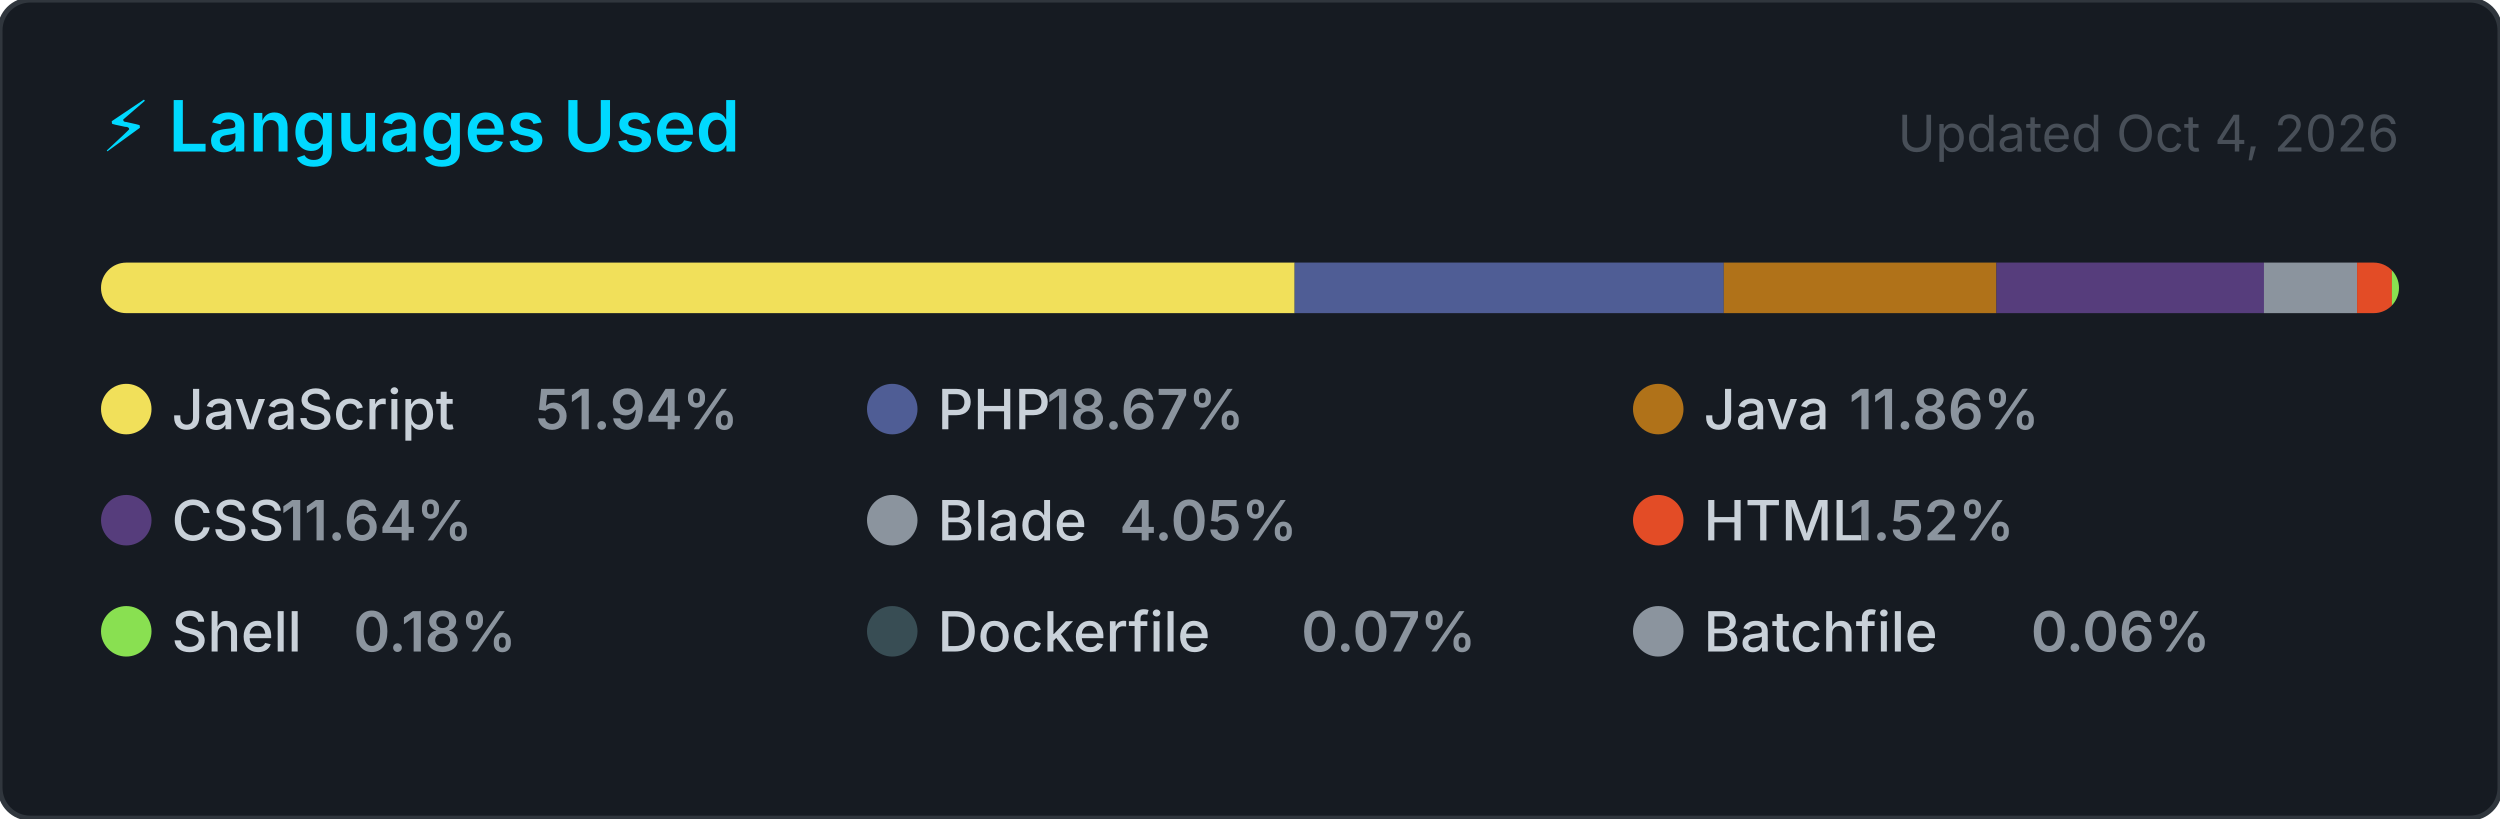
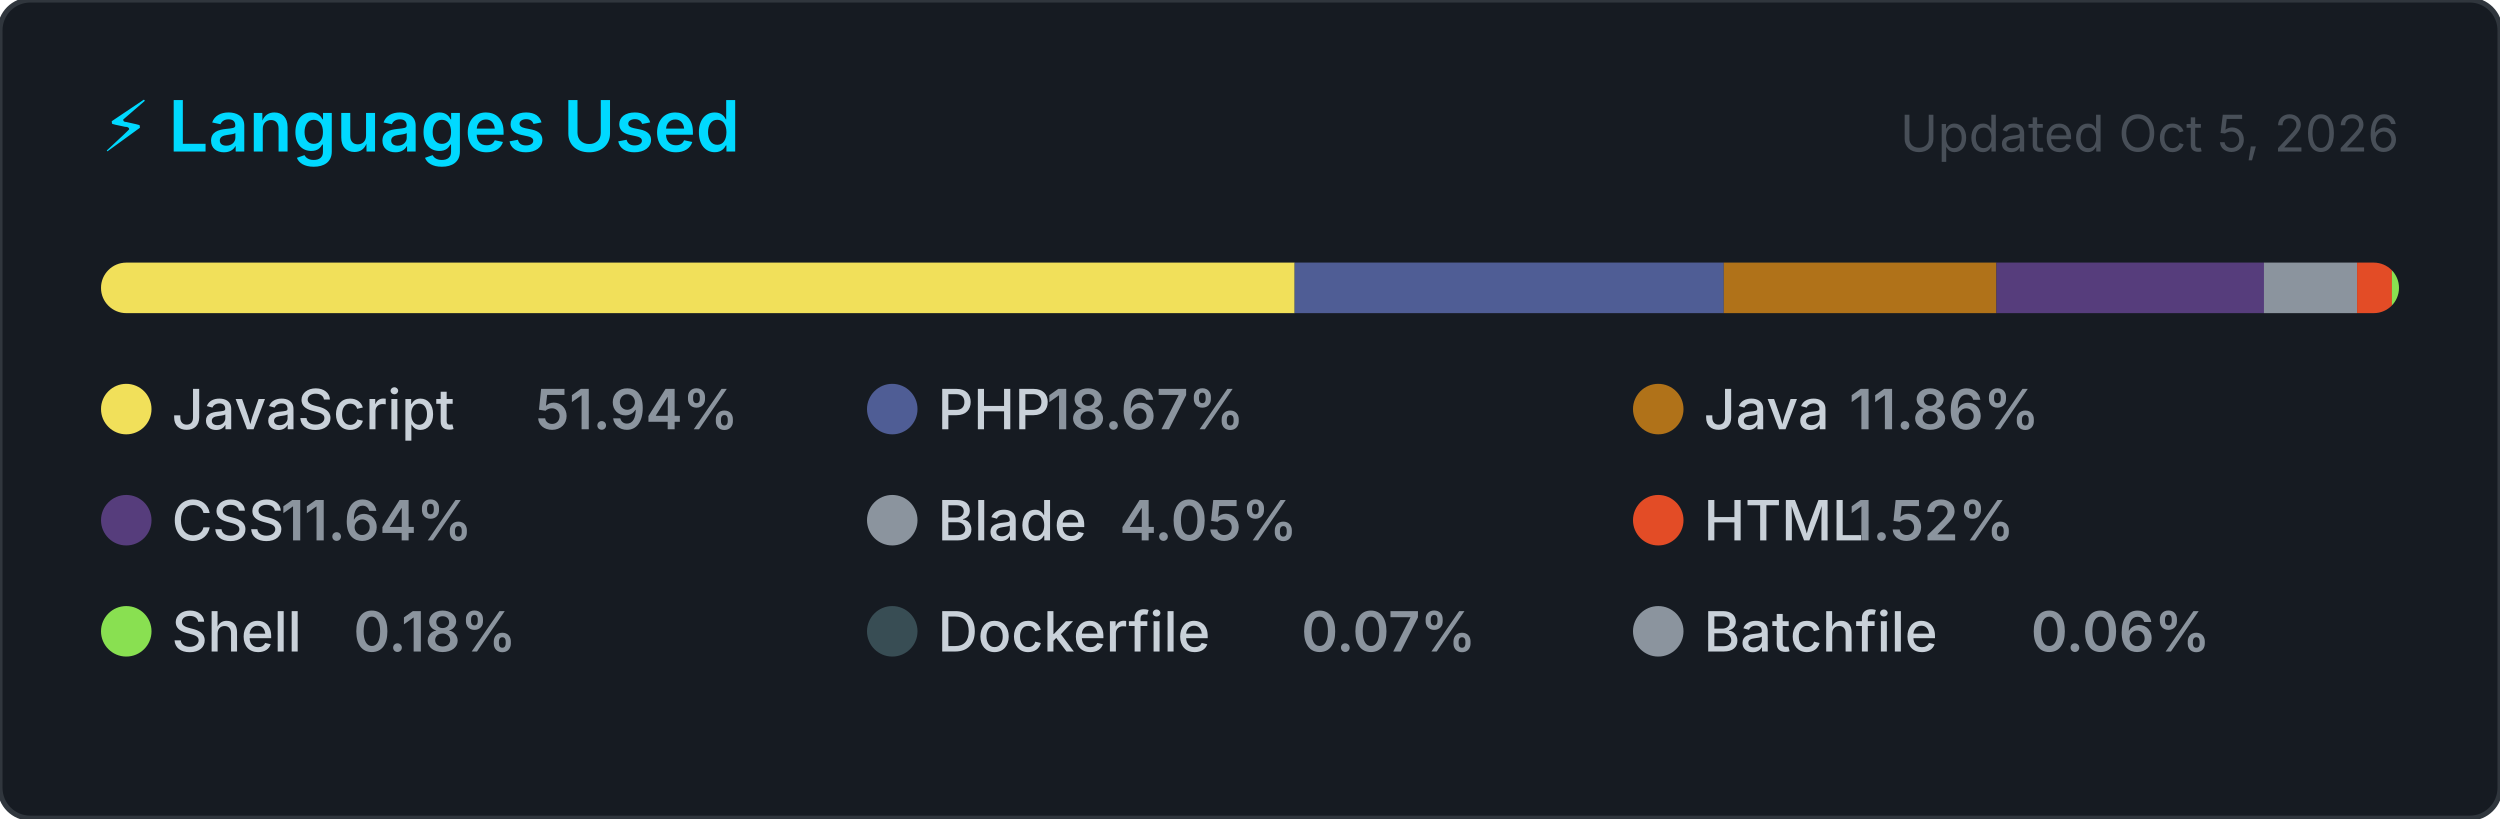
<svg xmlns="http://www.w3.org/2000/svg" width="495" height="162" viewBox="0 0 495 162" role="img" aria-label="Top programming languages for jorgelol20">
  <style>
    .card      { fill: #161b22; stroke: #30363d; stroke-width: 1; }
    .title     { font: 600 14px -apple-system, BlinkMacSystemFont, 'Segoe UI', sans-serif; fill: #00D9FF; }
    .updated   { font: 400 10px -apple-system, BlinkMacSystemFont, 'Segoe UI', sans-serif; fill: #484f58; }
    .lang-name { font: 500 11px -apple-system, BlinkMacSystemFont, 'Segoe UI', sans-serif; fill: #c9d1d9; }
    .lang-pct  { font: 600 11px -apple-system, BlinkMacSystemFont, 'Segoe UI', sans-serif; fill: #8b949e; }
  </style>
  <defs>
    <clipPath id="bar-clip">
      <rect x="20" y="52" width="455" height="10" rx="5" />
    </clipPath>
  </defs>
  <rect width="495" height="162" rx="6" ry="6" class="card" />
  <text x="20" y="30" class="title">⚡ Languages Used</text>
-   <text x="475" y="30" class="updated" text-anchor="end">Updated Oct 4, 2026</text>
+   <text x="475" y="30" class="updated" text-anchor="end">Updated Oct 5, 2026</text>
  <rect x="20" y="52" width="455" height="10" rx="5" fill="#21262d" />
  <g clip-path="url(#bar-clip)">
    <rect x="20.00" y="52" width="236.34" height="10" fill="#f1e05a" />
    <rect x="256.34" y="52" width="84.97" height="10" fill="#4F5D95" />
    <rect x="341.31" y="52" width="53.98" height="10" fill="#b07219" />
    <rect x="395.29" y="52" width="52.98" height="10" fill="#563d7c" />
    <rect x="448.26" y="52" width="18.44" height="10" fill="#8b949e" />
    <rect x="466.70" y="52" width="6.91" height="10" fill="#e34c26" />
    <rect x="473.60" y="52" width="2.00" height="10" fill="#89e051" />
    <rect x="475.60" y="52" width="2.00" height="10" fill="#384d54" />
    <rect x="477.60" y="52" width="2.00" height="10" fill="#8b949e" />
  </g>
  <g transform="translate(20, 76)">
    <circle cx="5" cy="5" r="5" fill="#f1e05a" />
    <text x="14" y="9" class="lang-name">JavaScript</text>
    <text x="14" y="9" class="lang-pct" dx="72">51.94%</text>
  </g>
  <g transform="translate(171.6667, 76)">
    <circle cx="5" cy="5" r="5" fill="#4F5D95" />
    <text x="14" y="9" class="lang-name">PHP</text>
    <text x="14" y="9" class="lang-pct" dx="21.6">18.67%</text>
  </g>
  <g transform="translate(323.3333, 76)">
    <circle cx="5" cy="5" r="5" fill="#b07219" />
    <text x="14" y="9" class="lang-name">Java</text>
    <text x="14" y="9" class="lang-pct" dx="28.8">11.86%</text>
  </g>
  <g transform="translate(20, 98)">
    <circle cx="5" cy="5" r="5" fill="#563d7c" />
    <text x="14" y="9" class="lang-name">CSS</text>
    <text x="14" y="9" class="lang-pct" dx="21.6">11.64%</text>
  </g>
  <g transform="translate(171.6667, 98)">
    <circle cx="5" cy="5" r="5" fill="#8b949e" />
    <text x="14" y="9" class="lang-name">Blade</text>
    <text x="14" y="9" class="lang-pct" dx="36">4.05%</text>
  </g>
  <g transform="translate(323.3333, 98)">
    <circle cx="5" cy="5" r="5" fill="#e34c26" />
    <text x="14" y="9" class="lang-name">HTML</text>
    <text x="14" y="9" class="lang-pct" dx="28.8">1.52%</text>
  </g>
  <g transform="translate(20, 120)">
    <circle cx="5" cy="5" r="5" fill="#89e051" />
    <text x="14" y="9" class="lang-name">Shell</text>
    <text x="14" y="9" class="lang-pct" dx="36">0.18%</text>
  </g>
  <g transform="translate(171.6667, 120)">
    <circle cx="5" cy="5" r="5" fill="#384d54" />
    <text x="14" y="9" class="lang-name">Dockerfile</text>
    <text x="14" y="9" class="lang-pct" dx="72">0.07%</text>
  </g>
  <g transform="translate(323.3333, 120)">
    <circle cx="5" cy="5" r="5" fill="#8b949e" />
    <text x="14" y="9" class="lang-name">Batchfile</text>
    <text x="14" y="9" class="lang-pct" dx="64.8">0.06%</text>
  </g>
</svg>
